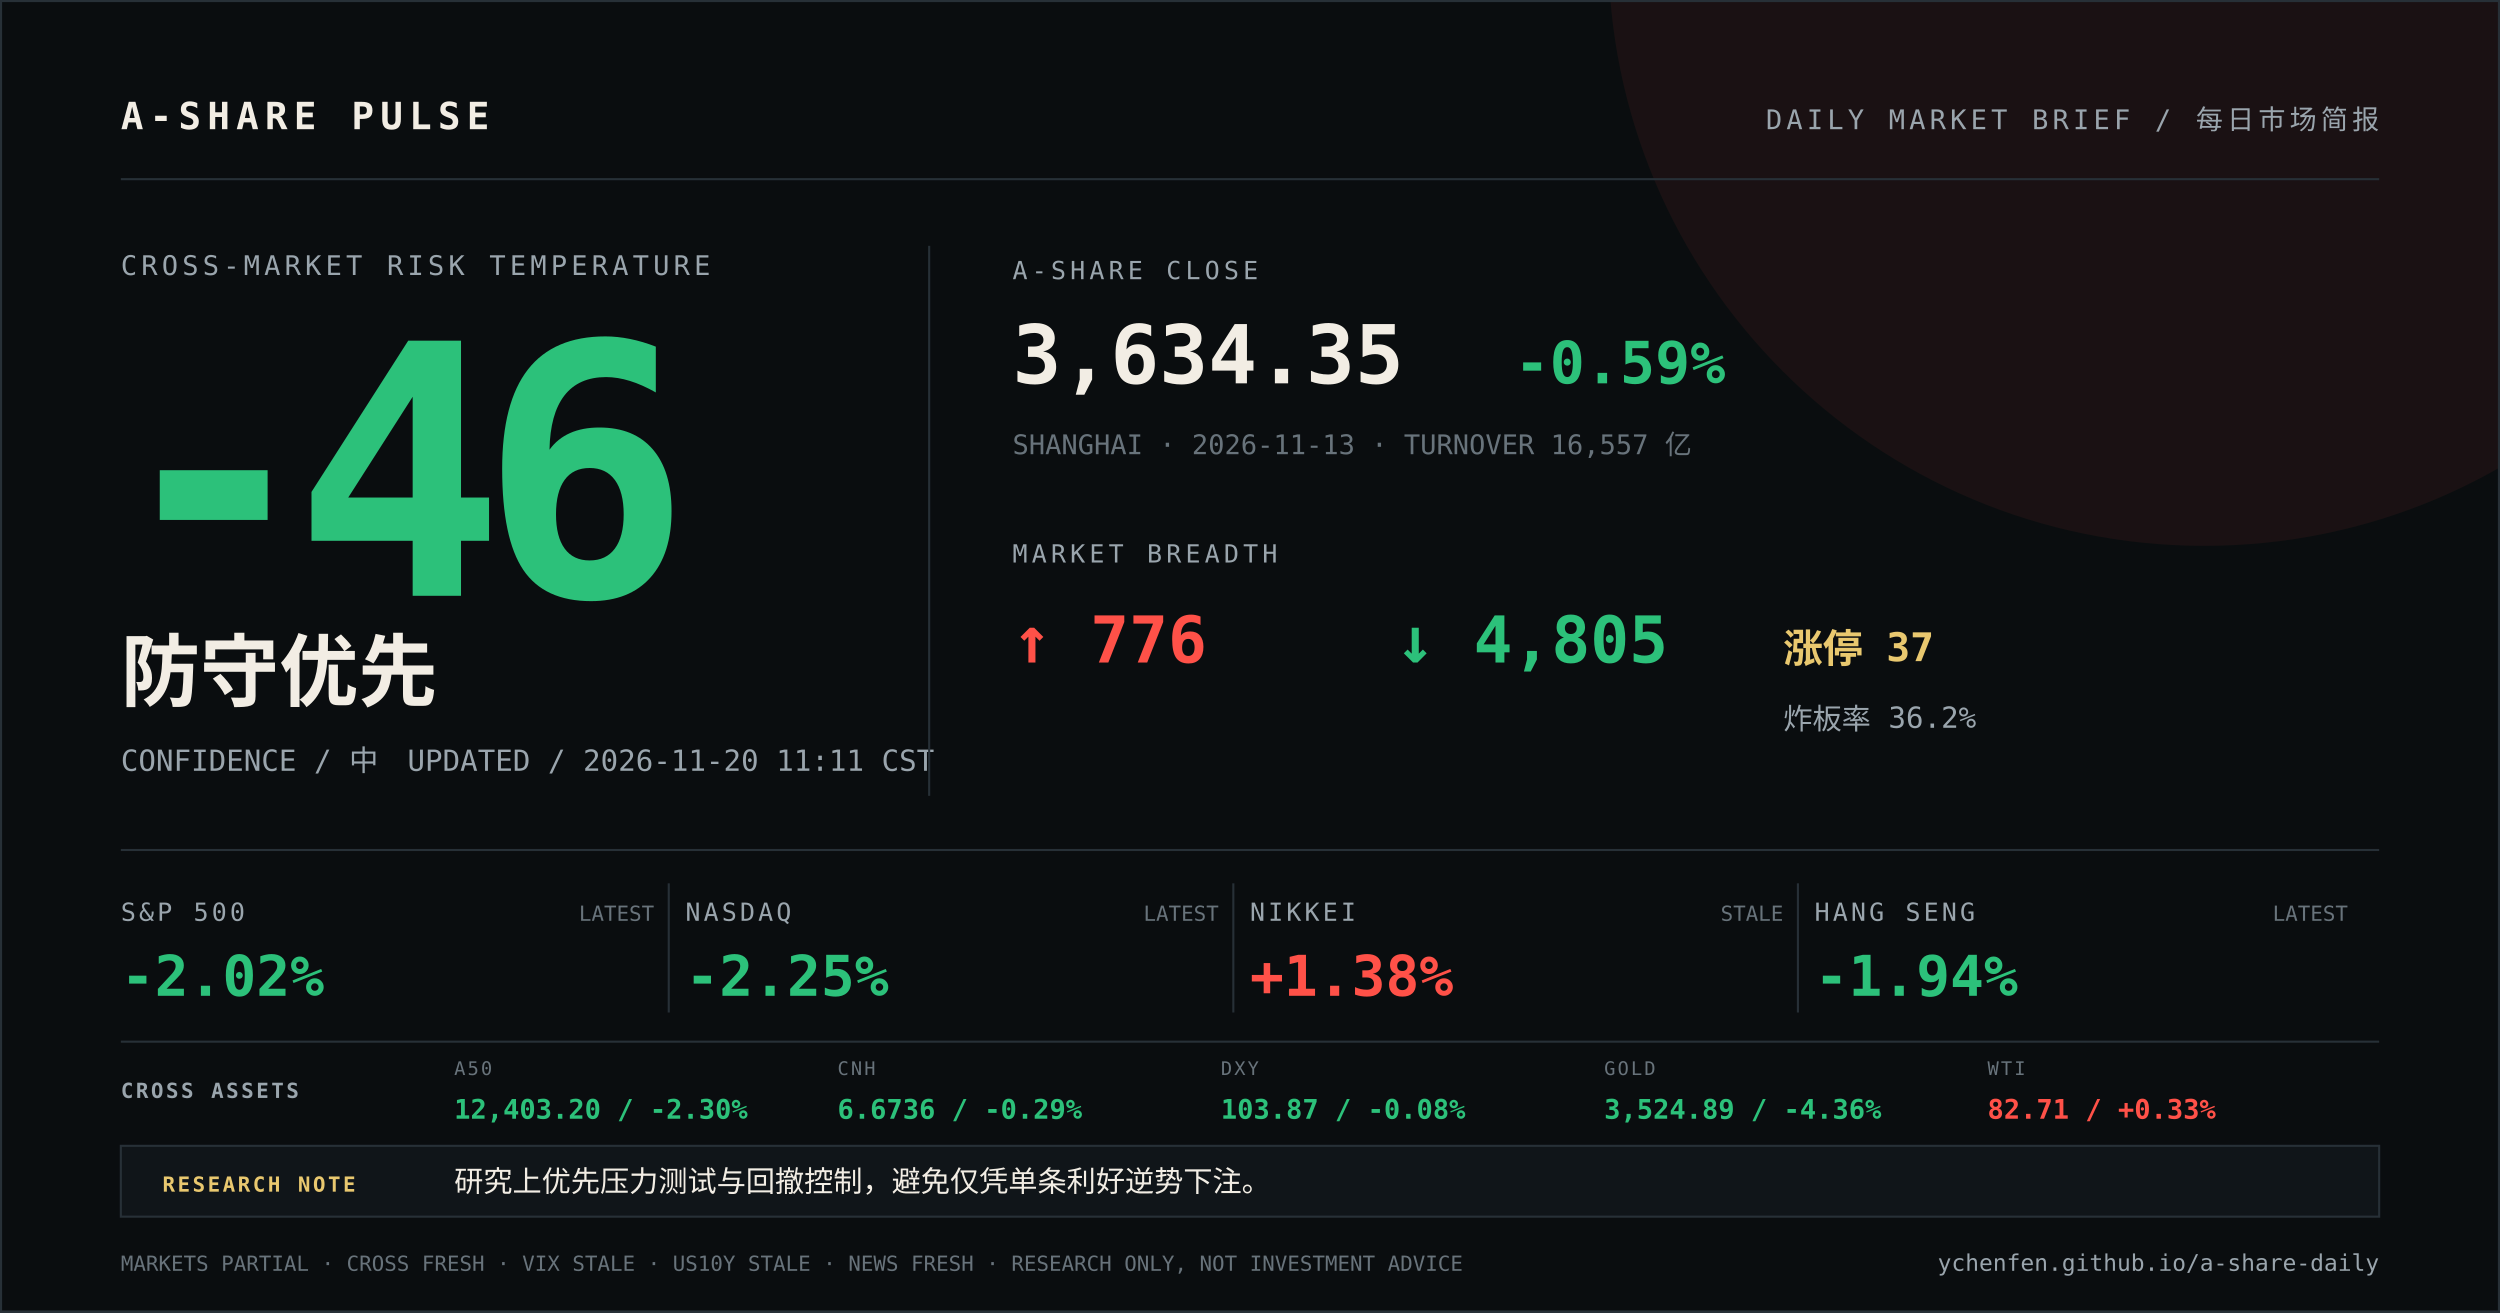
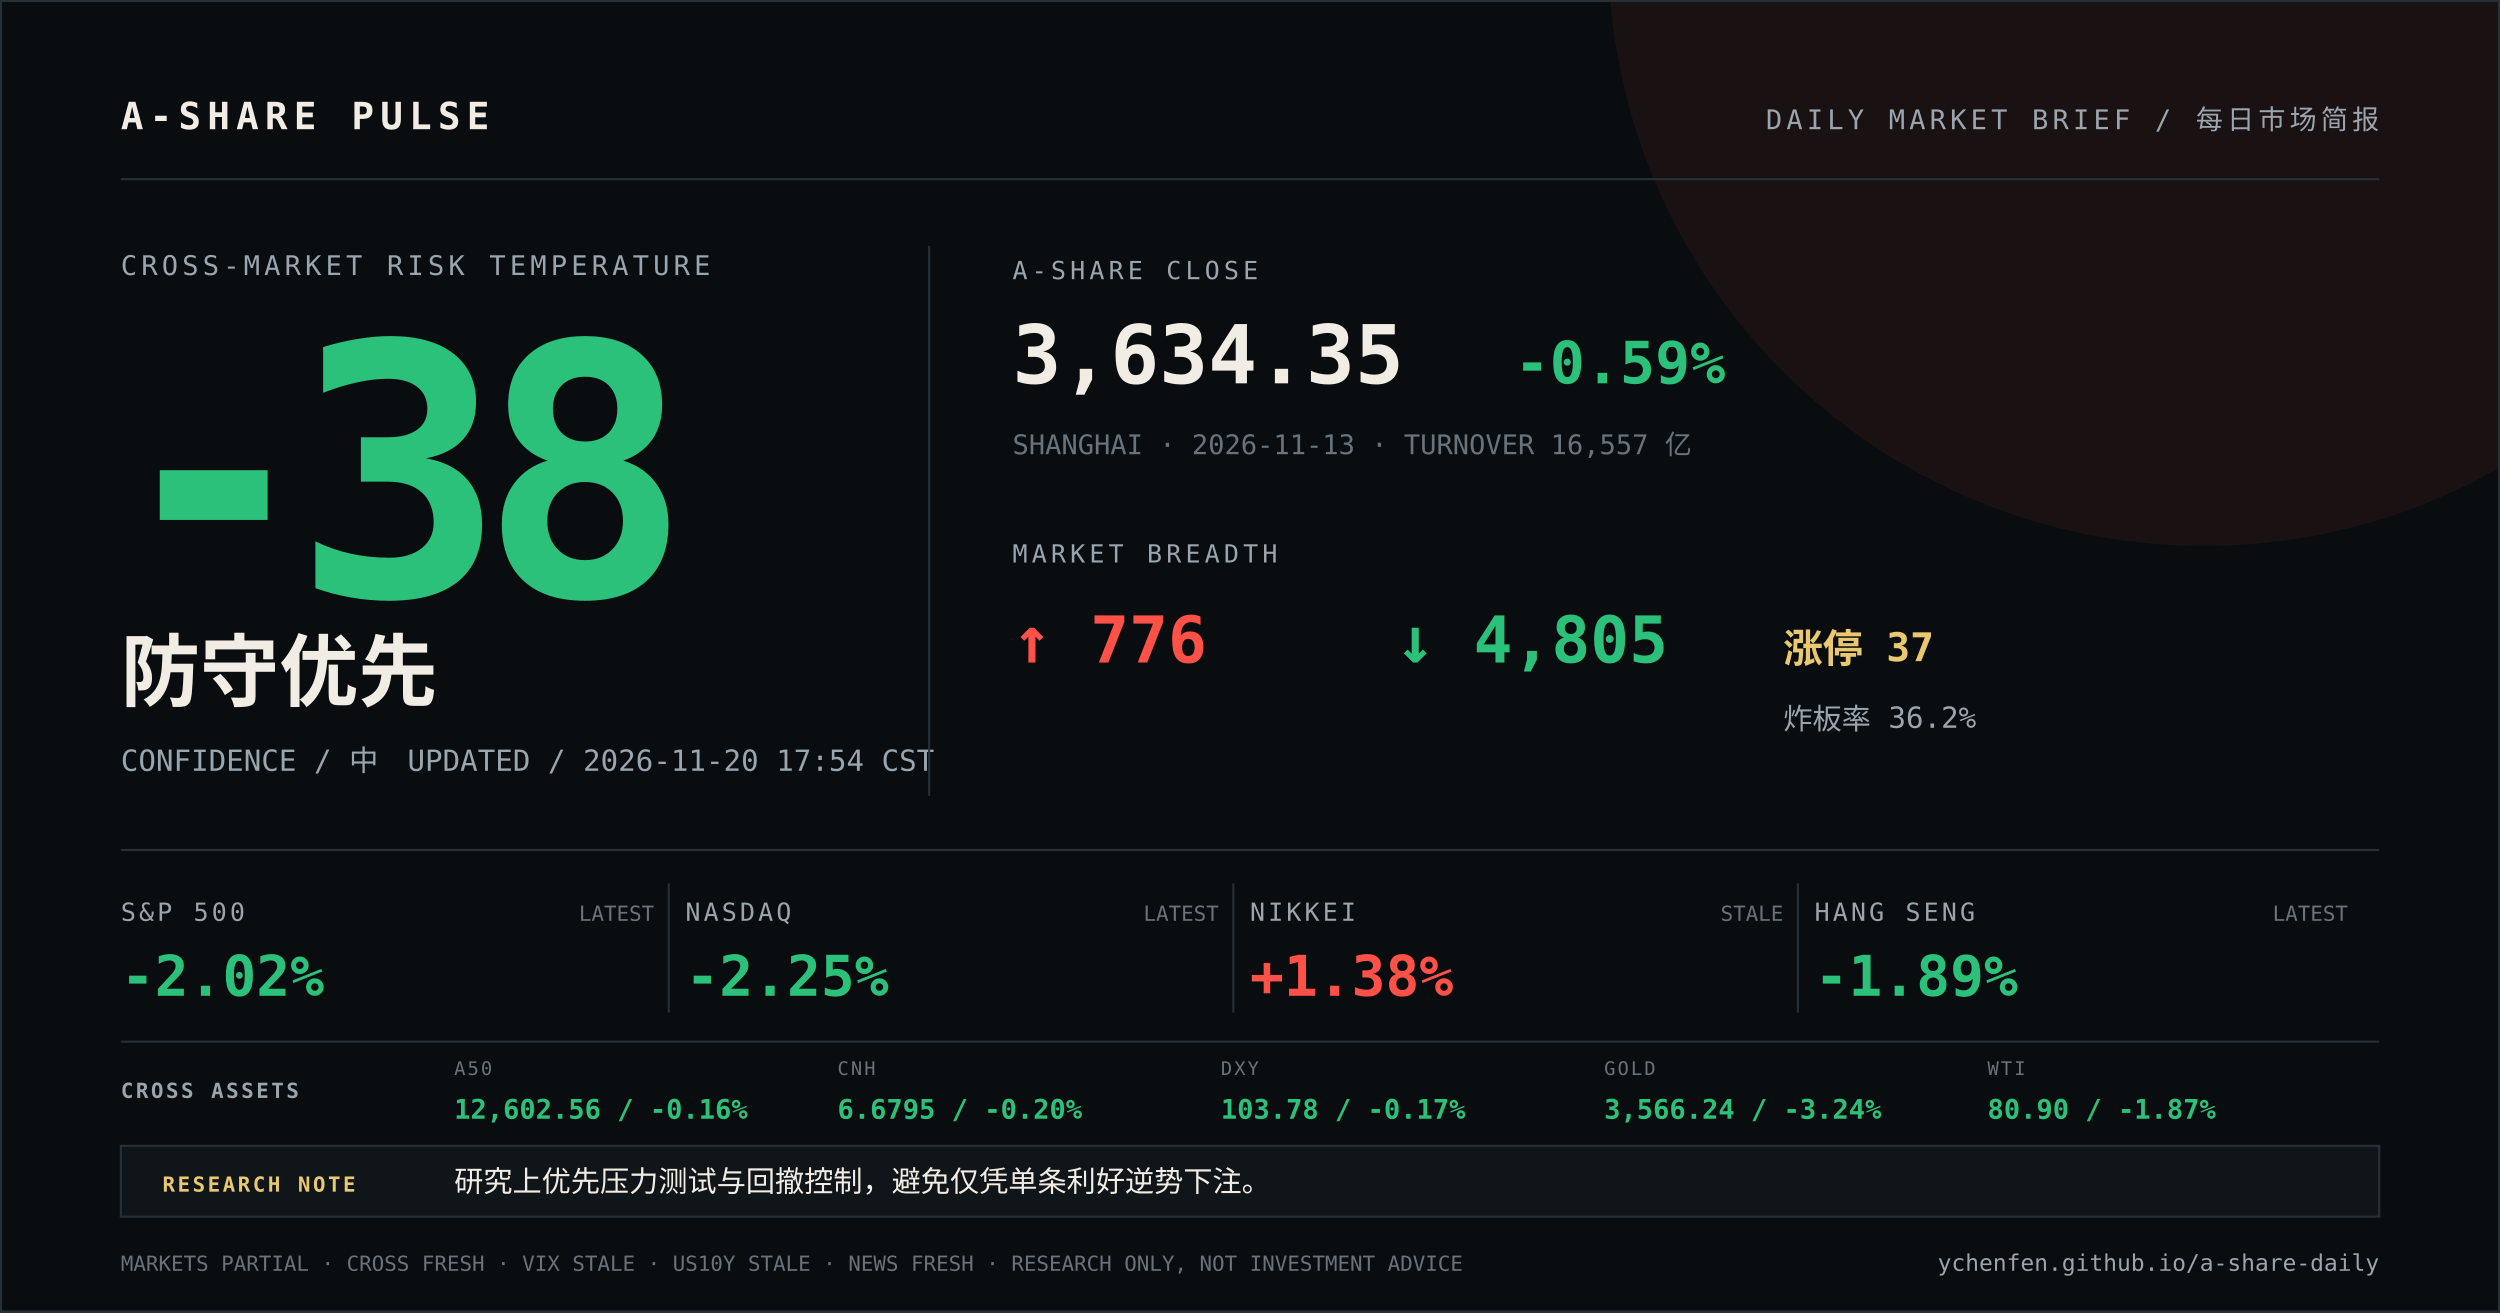
<svg xmlns="http://www.w3.org/2000/svg" width="1200" height="630" viewBox="0 0 1200 630">
  <rect width="1200" height="630" fill="#0a0d0f" />
  <circle cx="1058" cy="-24" r="286" fill="#ff5148" opacity="0.07" />
  <path d="M0 0H1200V630H0Z" fill="none" stroke="#273037" stroke-width="2" />
  <g font-family="DIN Alternate, SFMono-Regular, Menlo, monospace">
    <text x="58" y="62" fill="#f2ede4" font-size="18" font-weight="700" letter-spacing="3">A-SHARE PULSE</text>
    <text x="1142" y="62" fill="#9aa5ad" font-size="13" text-anchor="end" letter-spacing="2">DAILY MARKET BRIEF / 每日市场简报</text>
    <line x1="58" y1="86" x2="1142" y2="86" stroke="#273037" />
    <text x="58" y="132" fill="#9aa5ad" font-size="13" letter-spacing="2">CROSS-MARKET RISK TEMPERATURE</text>
-     <text x="52" y="286" fill="#2cc17a" font-size="168" font-weight="800" letter-spacing="-12">-46</text>
+     <text x="52" y="286" fill="#2cc17a" font-size="168" font-weight="800" letter-spacing="-12">-38</text>
    <text x="58" y="336" fill="#f2ede4" font-size="38" font-weight="700">防守优先</text>
-     <text x="58" y="370" fill="#9aa5ad" font-size="14">CONFIDENCE / 中　UPDATED / 2026-11-20 11:11 CST</text>
+     <text x="58" y="370" fill="#9aa5ad" font-size="14">CONFIDENCE / 中　UPDATED / 2026-11-20 17:54 CST</text>
    <line x1="446" y1="118" x2="446" y2="382" stroke="#273037" />
    <text x="486" y="134" fill="#9aa5ad" font-size="12" letter-spacing="2">A-SHARE CLOSE</text>
    <text x="486" y="184" fill="#f2ede4" font-size="39" font-weight="700">3,634.35</text>
    <text x="727" y="184" fill="#2cc17a" font-size="28" font-weight="700">-0.59%</text>
    <text x="486" y="218" fill="#68737b" font-size="13">SHANGHAI · 2026-11-13 · TURNOVER 16,557 亿</text>
    <text x="486" y="270" fill="#9aa5ad" font-size="12" letter-spacing="2">MARKET BREADTH</text>
    <text x="486" y="318" fill="#ff5148" font-size="31" font-weight="700">↑ 776</text>
    <text x="670" y="318" fill="#2cc17a" font-size="31" font-weight="700">↓ 4,805</text>
    <text x="856" y="318" fill="#e9c86f" font-size="19" font-weight="700">涨停 37</text>
    <text x="856" y="350" fill="#9aa5ad" font-size="14">炸板率 36.2%</text>
    <line x1="58" y1="408" x2="1142" y2="408" stroke="#273037" />
    <text x="58" y="442" fill="#9aa5ad" font-size="12" letter-spacing="1.5">S&amp;P 500</text>
    <text x="58" y="478" fill="#2cc17a" font-size="27" font-weight="700">-2.02%</text>
    <text x="314" y="442" fill="#68737b" font-size="10" text-anchor="end">LATEST</text>
    <line x1="321" y1="424" x2="321" y2="486" stroke="#273037" />
    <text x="329" y="442" fill="#9aa5ad" font-size="12" letter-spacing="1.5">NASDAQ</text>
    <text x="329" y="478" fill="#2cc17a" font-size="27" font-weight="700">-2.25%</text>
    <text x="585" y="442" fill="#68737b" font-size="10" text-anchor="end">LATEST</text>
    <line x1="592" y1="424" x2="592" y2="486" stroke="#273037" />
    <text x="600" y="442" fill="#9aa5ad" font-size="12" letter-spacing="1.5">NIKKEI</text>
    <text x="600" y="478" fill="#ff5148" font-size="27" font-weight="700">+1.38%</text>
    <text x="856" y="442" fill="#68737b" font-size="10" text-anchor="end">STALE</text>
    <line x1="863" y1="424" x2="863" y2="486" stroke="#273037" />
    <text x="871" y="442" fill="#9aa5ad" font-size="12" letter-spacing="1.5">HANG SENG</text>
-     <text x="871" y="478" fill="#2cc17a" font-size="27" font-weight="700">-1.94%</text>
+     <text x="871" y="478" fill="#2cc17a" font-size="27" font-weight="700">-1.89%</text>
    <text x="1127" y="442" fill="#68737b" font-size="10" text-anchor="end">LATEST</text>
    <line x1="58" y1="500" x2="1142" y2="500" stroke="#273037" />
    <text x="58" y="527" fill="#9aa5ad" font-size="10" font-weight="700" letter-spacing="1.2">CROSS ASSETS</text>
    <text x="218" y="516" fill="#68737b" font-size="9" letter-spacing="1">A50</text>
-     <text x="218" y="537" fill="#2cc17a" font-size="13" font-weight="700">12,403.20 / -2.30%</text>
+     <text x="218" y="537" fill="#2cc17a" font-size="13" font-weight="700">12,602.56 / -0.16%</text>
    <text x="402" y="516" fill="#68737b" font-size="9" letter-spacing="1">CNH</text>
-     <text x="402" y="537" fill="#2cc17a" font-size="13" font-weight="700">6.6736 / -0.29%</text>
+     <text x="402" y="537" fill="#2cc17a" font-size="13" font-weight="700">6.6795 / -0.20%</text>
    <text x="586" y="516" fill="#68737b" font-size="9" letter-spacing="1">DXY</text>
-     <text x="586" y="537" fill="#2cc17a" font-size="13" font-weight="700">103.87 / -0.08%</text>
+     <text x="586" y="537" fill="#2cc17a" font-size="13" font-weight="700">103.78 / -0.17%</text>
    <text x="770" y="516" fill="#68737b" font-size="9" letter-spacing="1">GOLD</text>
-     <text x="770" y="537" fill="#2cc17a" font-size="13" font-weight="700">3,524.89 / -4.36%</text>
+     <text x="770" y="537" fill="#2cc17a" font-size="13" font-weight="700">3,566.24 / -3.24%</text>
    <text x="954" y="516" fill="#68737b" font-size="9" letter-spacing="1">WTI</text>
-     <text x="954" y="537" fill="#ff5148" font-size="13" font-weight="700">82.71 / +0.33%</text>
+     <text x="954" y="537" fill="#2cc17a" font-size="13" font-weight="700">80.90 / -1.87%</text>
    <rect x="58" y="550" width="1084" height="34" fill="#101519" stroke="#273037" />
    <text x="78" y="572" fill="#e9c86f" font-size="10" font-weight="700" letter-spacing="1.2">RESEARCH NOTE</text>
    <text x="218" y="572" fill="#f2ede4" font-size="14">研究上优先压力测试与回撤控制，避免仅凭单条利好逆势下注。</text>
    <text x="58" y="610" fill="#68737b" font-size="10">MARKETS PARTIAL · CROSS FRESH · VIX STALE · US10Y STALE · NEWS FRESH · RESEARCH ONLY, NOT INVESTMENT ADVICE</text>
    <text x="1142" y="610" fill="#9aa5ad" font-size="11" text-anchor="end">ychenfen.github.io/a-share-daily</text>
  </g>
</svg>
